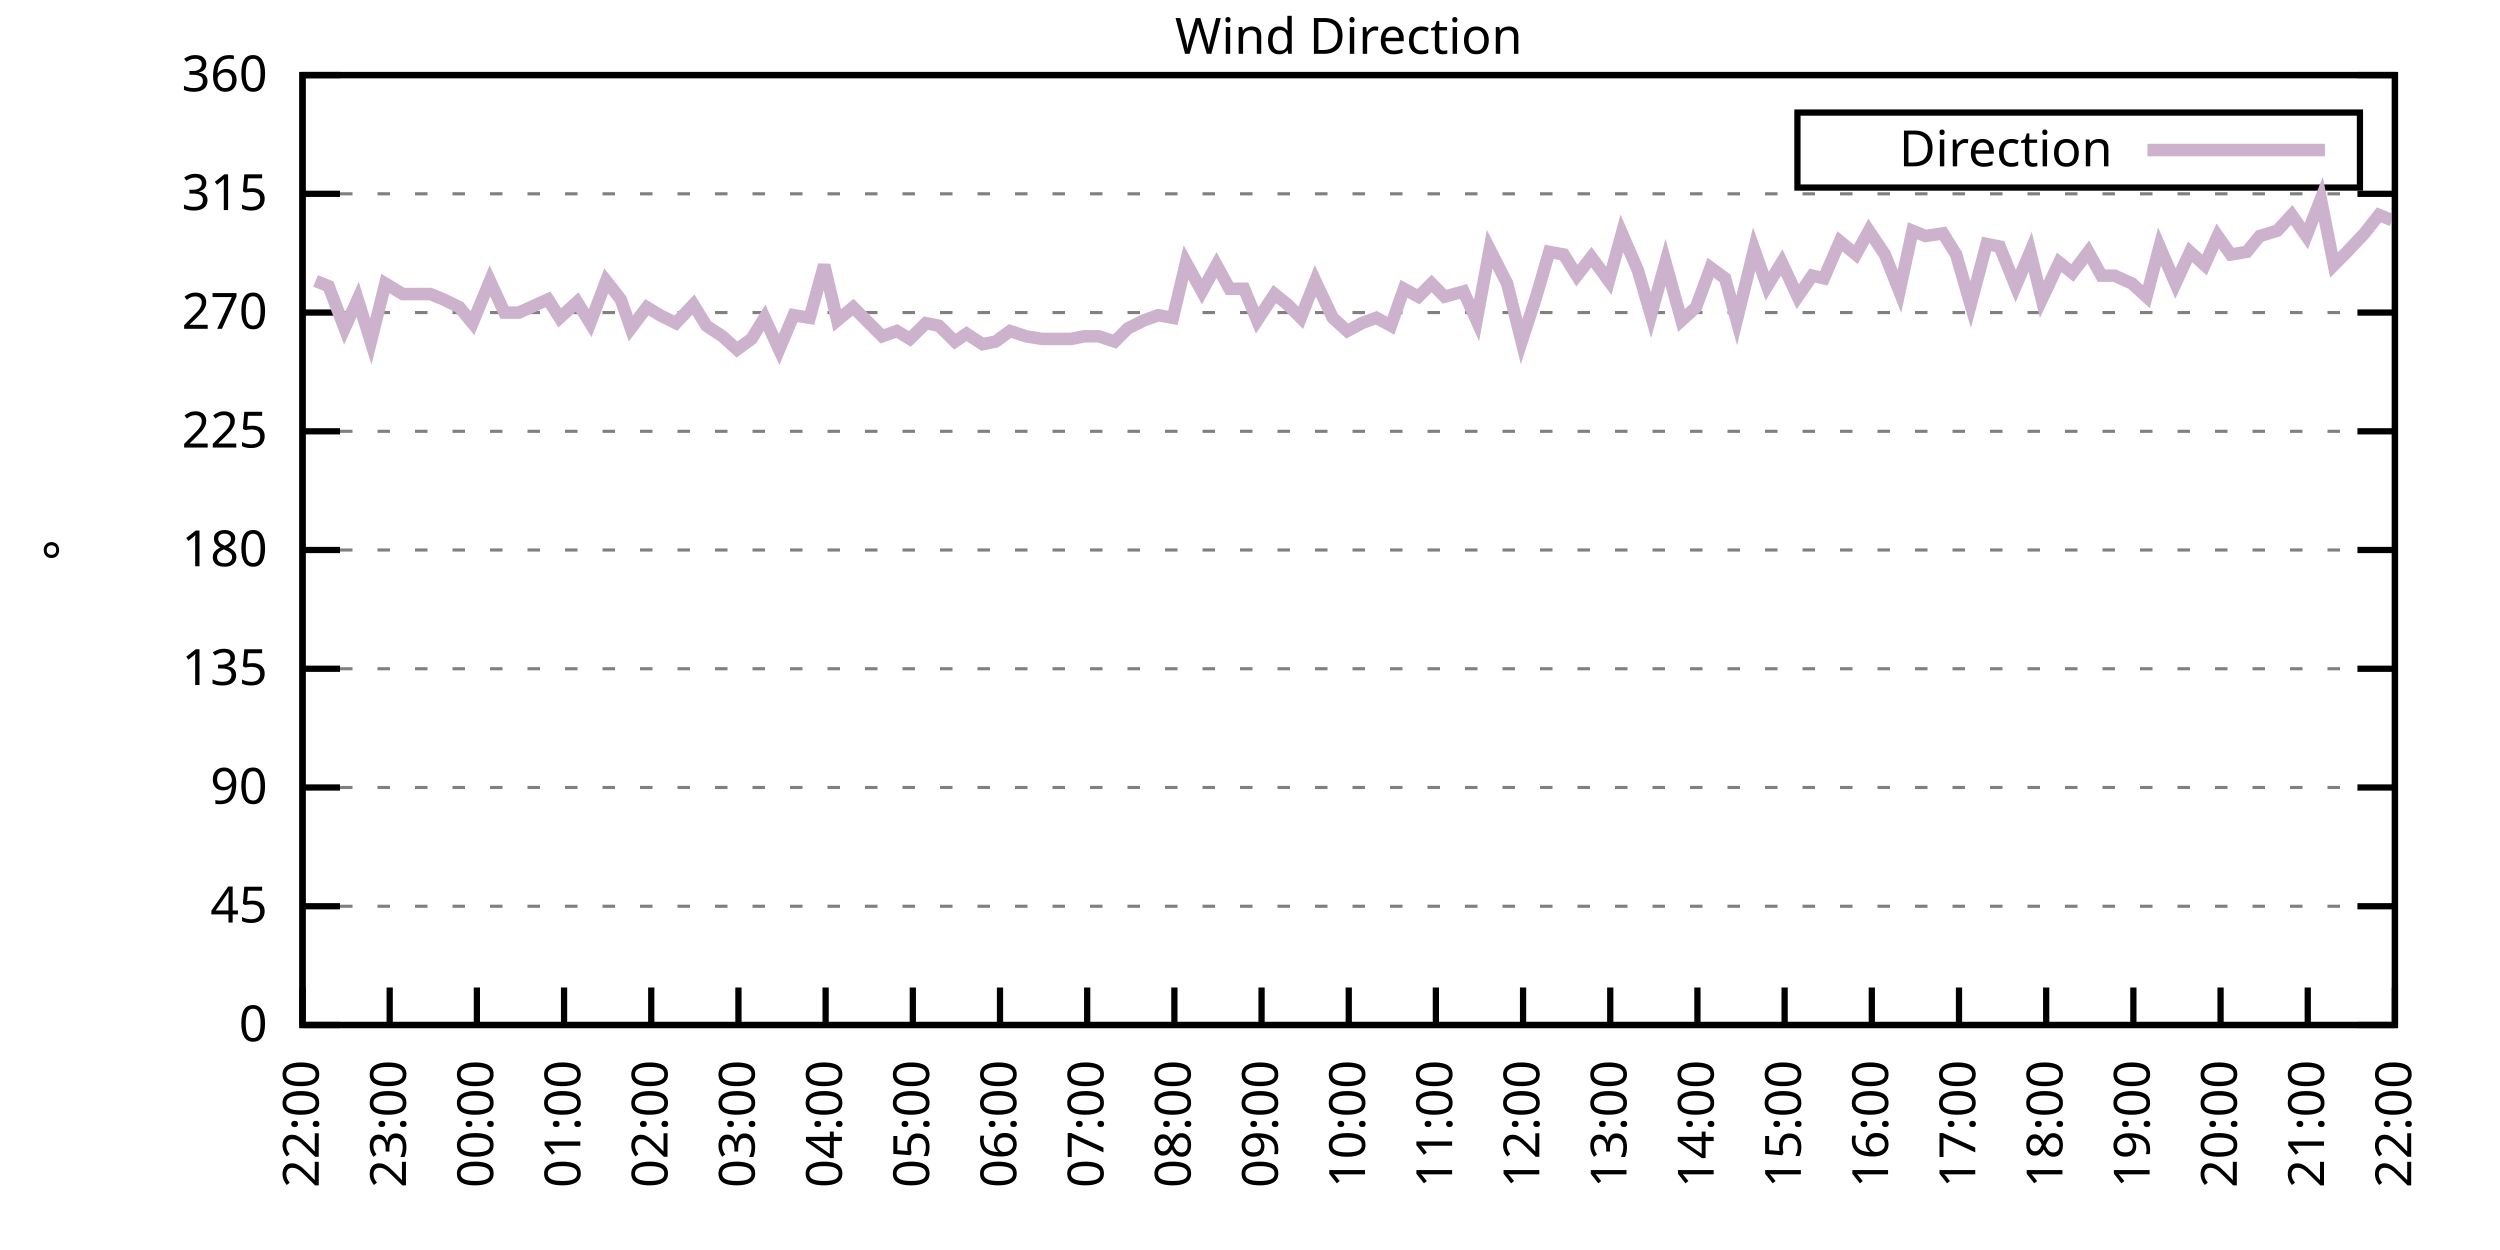
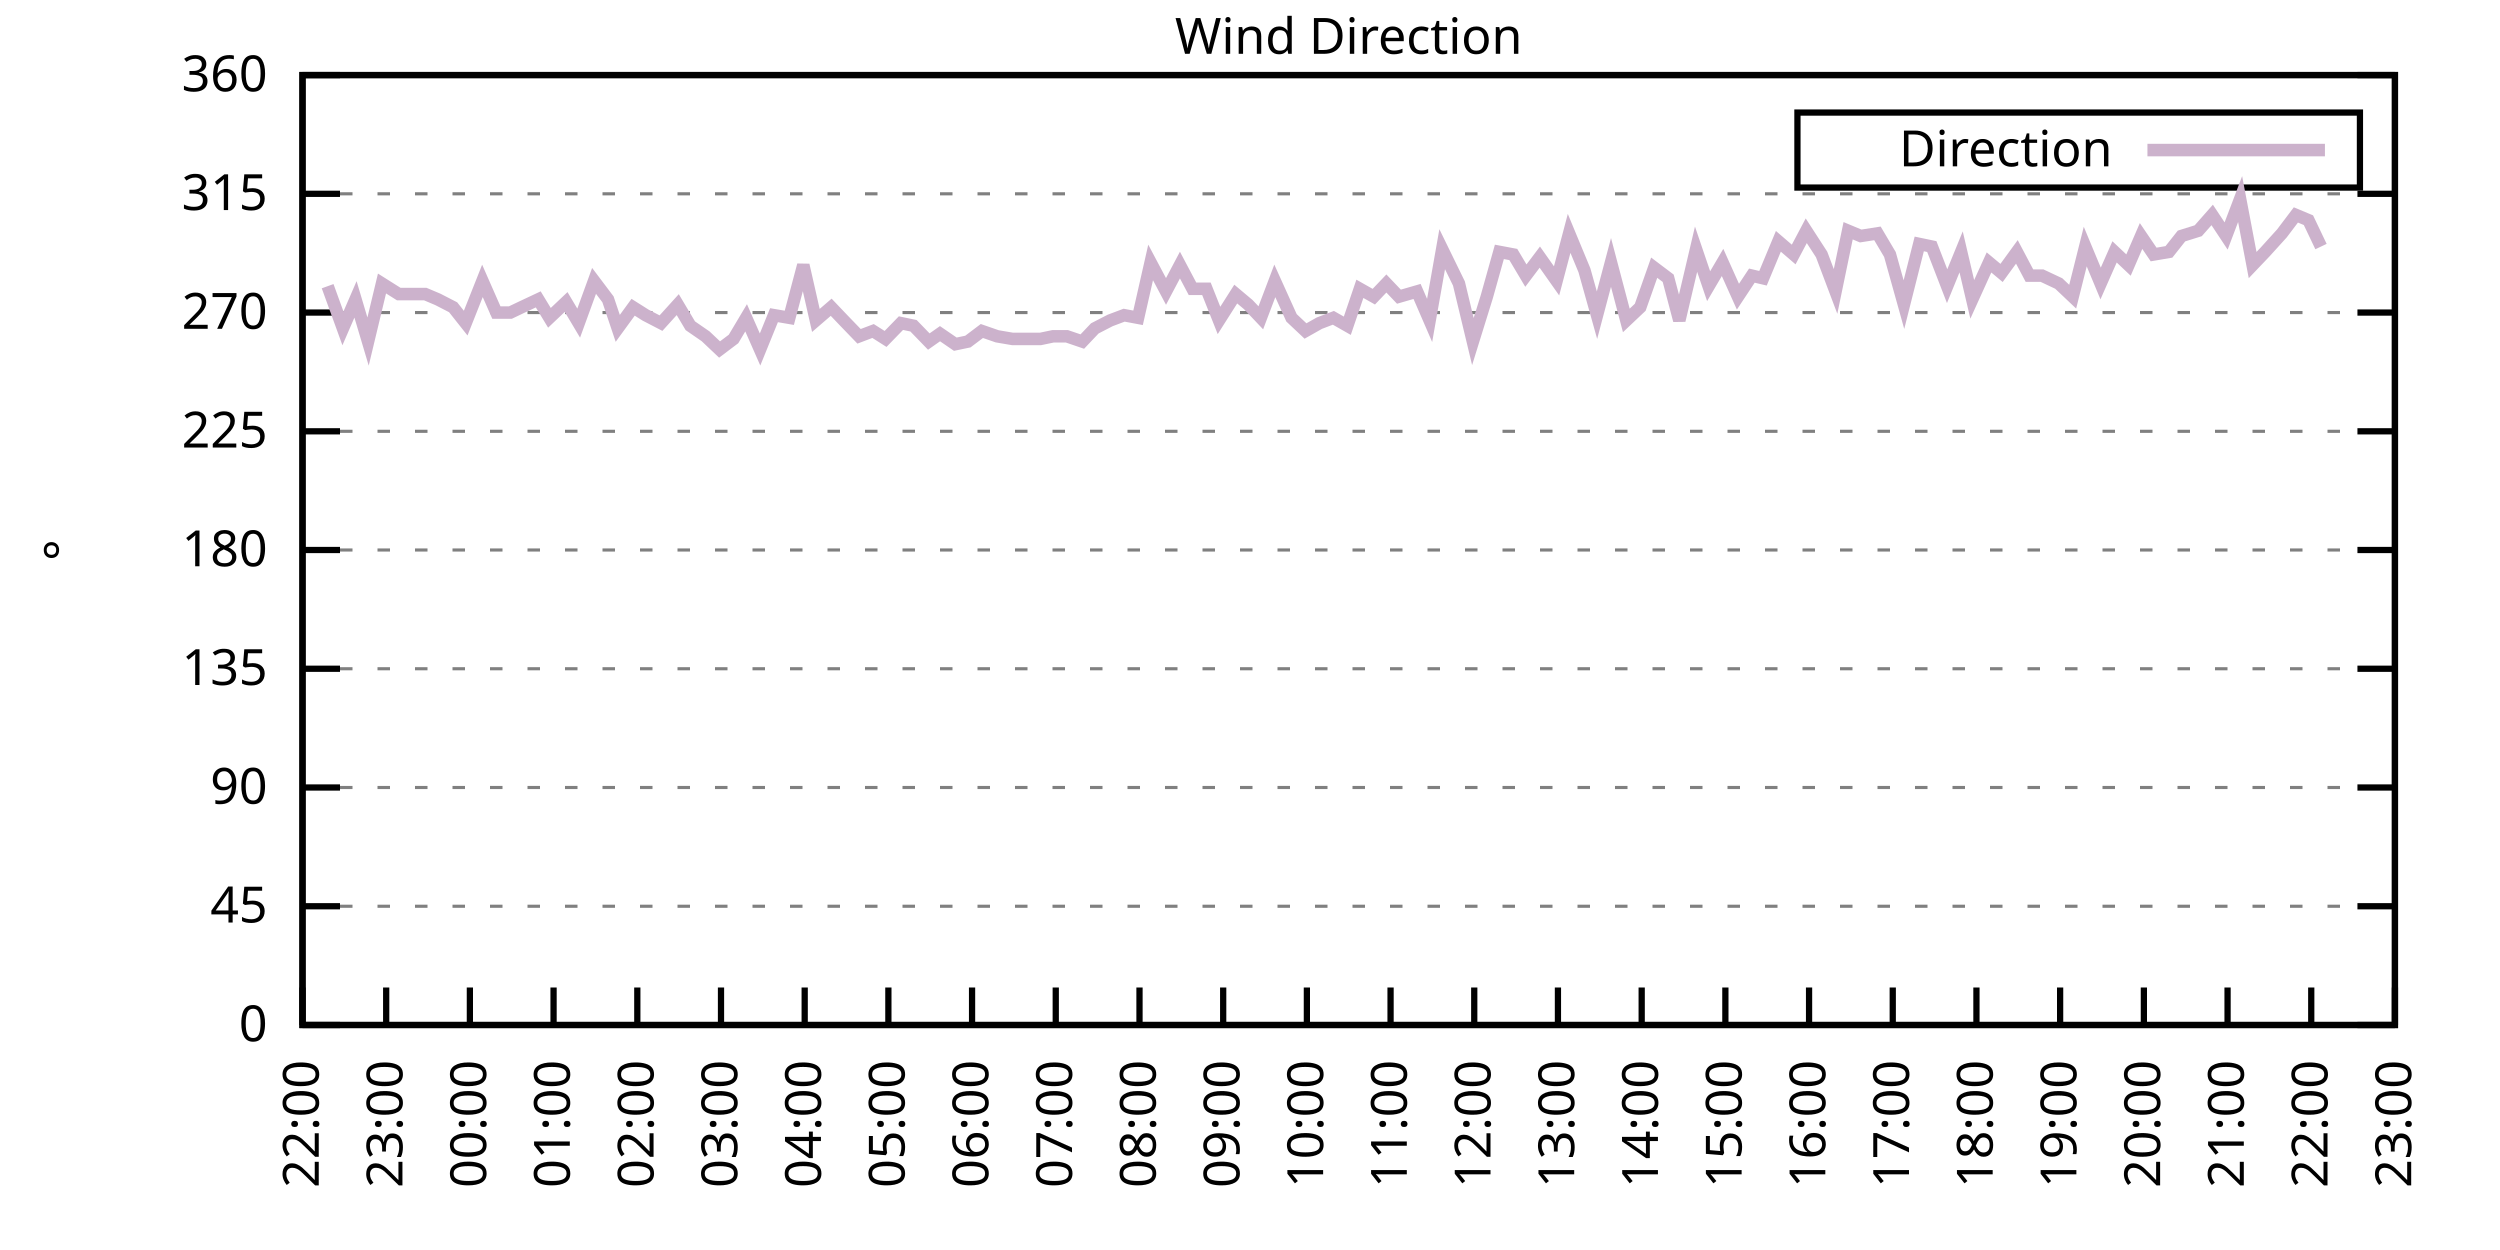
<svg xmlns="http://www.w3.org/2000/svg" xmlns:xlink="http://www.w3.org/1999/xlink" width="400" height="200" viewBox="0 0 400 200">
  <g id="gnuplot_canvas">
    <rect x="0" y="0" width="400" height="200" fill="none" />
    <defs>
      <circle id="gpDot" r="0.5" stroke-width="0.5" stroke="currentColor" />
      <path id="gpPt0" stroke-width="0.333" stroke="currentColor" d="M-1,0 h2 M0,-1 v2" />
      <path id="gpPt1" stroke-width="0.333" stroke="currentColor" d="M-1,-1 L1,1 M1,-1 L-1,1" />
      <path id="gpPt2" stroke-width="0.333" stroke="currentColor" d="M-1,0 L1,0 M0,-1 L0,1 M-1,-1 L1,1 M-1,1 L1,-1" />
      <rect id="gpPt3" stroke-width="0.333" stroke="currentColor" x="-1" y="-1" width="2" height="2" />
      <rect id="gpPt4" stroke-width="0.333" stroke="currentColor" fill="currentColor" x="-1" y="-1" width="2" height="2" />
      <circle id="gpPt5" stroke-width="0.333" stroke="currentColor" cx="0" cy="0" r="1" />
      <use xlink:href="#gpPt5" id="gpPt6" fill="currentColor" stroke="none" />
      <path id="gpPt7" stroke-width="0.333" stroke="currentColor" d="M0,-1.33 L-1.33,0.67 L1.33,0.67 z" />
      <use xlink:href="#gpPt7" id="gpPt8" fill="currentColor" stroke="none" />
      <use xlink:href="#gpPt7" id="gpPt9" stroke="currentColor" transform="rotate(180)" />
      <use xlink:href="#gpPt9" id="gpPt10" fill="currentColor" stroke="none" />
      <use xlink:href="#gpPt3" id="gpPt11" stroke="currentColor" transform="rotate(45)" />
      <use xlink:href="#gpPt11" id="gpPt12" fill="currentColor" stroke="none" />
      <path id="gpPt13" stroke-width="0.333" stroke="currentColor" d="M0,1.330 L1.265,0.411 L0.782,-1.067 L-0.782,-1.076 L-1.265,0.411 z" />
      <use xlink:href="#gpPt13" id="gpPt14" fill="currentColor" stroke="none" />
      <filter id="textbox" filterUnits="objectBoundingBox" x="0" y="0" height="1" width="1">
        <feFlood flood-color="white" flood-opacity="1" result="bgnd" />
        <feComposite in="SourceGraphic" in2="bgnd" operator="atop" />
      </filter>
      <filter id="greybox" filterUnits="objectBoundingBox" x="0" y="0" height="1" width="1">
        <feFlood flood-color="lightgrey" flood-opacity="1" result="grey" />
        <feComposite in="SourceGraphic" in2="grey" operator="atop" />
      </filter>
    </defs>
    <g fill="none" color="white" stroke="currentColor" stroke-width="1.00" stroke-linecap="butt" stroke-linejoin="miter">
</g>
    <g fill="none" color="black" stroke="currentColor" stroke-width="1.00" stroke-linecap="butt" stroke-linejoin="miter">
      <g stroke="none" shape-rendering="crispEdges">
        <polygon fill="rgb(255, 255, 255)" points="48.40,164.00 383.18,164.00 383.18,12.02 48.40,12.02 " />
      </g>
    </g>
    <g fill="none" color="black" stroke="currentColor" stroke-width="1.00" stroke-linecap="butt" stroke-linejoin="miter">
</g>
    <g fill="none" color="black" stroke="black" stroke-width="0.50" stroke-linecap="butt" stroke-linejoin="miter">
</g>
    <g fill="none" color="gray" stroke="currentColor" stroke-width="0.50" stroke-linecap="butt" stroke-linejoin="miter">
      <path stroke="gray" stroke-dasharray="2,4" class="gridline" d="M48.40,164.00 L383.19,164.00  " />
    </g>
    <g fill="none" color="gray" stroke="gray" stroke-width="1.00" stroke-linecap="butt" stroke-linejoin="miter">
</g>
    <g fill="none" color="black" stroke="currentColor" stroke-width="1.00" stroke-linecap="butt" stroke-linejoin="miter">
      <path stroke="black" d="M48.40,164.00 L54.40,164.00 M383.19,164.00 L377.19,164.00  " />
      <g transform="translate(42.80,166.60)" stroke="none" fill="black" font-family="Sans" font-size="8.00" text-anchor="end">
        <text>
          <tspan font-family="Sans"> 0</tspan>
        </text>
      </g>
    </g>
    <g fill="none" color="black" stroke="currentColor" stroke-width="1.00" stroke-linecap="butt" stroke-linejoin="miter">
</g>
    <g fill="none" color="black" stroke="black" stroke-width="0.50" stroke-linecap="butt" stroke-linejoin="miter">
</g>
    <g fill="none" color="gray" stroke="currentColor" stroke-width="0.50" stroke-linecap="butt" stroke-linejoin="miter">
      <path stroke="gray" stroke-dasharray="2,4" class="gridline" d="M48.40,145.00 L383.19,145.00  " />
    </g>
    <g fill="none" color="gray" stroke="gray" stroke-width="1.00" stroke-linecap="butt" stroke-linejoin="miter">
</g>
    <g fill="none" color="black" stroke="currentColor" stroke-width="1.00" stroke-linecap="butt" stroke-linejoin="miter">
      <path stroke="black" d="M48.40,145.00 L54.40,145.00 M383.19,145.00 L377.19,145.00  " />
      <g transform="translate(42.80,147.60)" stroke="none" fill="black" font-family="Sans" font-size="8.00" text-anchor="end">
        <text>
          <tspan font-family="Sans"> 45</tspan>
        </text>
      </g>
    </g>
    <g fill="none" color="black" stroke="currentColor" stroke-width="1.00" stroke-linecap="butt" stroke-linejoin="miter">
</g>
    <g fill="none" color="black" stroke="black" stroke-width="0.50" stroke-linecap="butt" stroke-linejoin="miter">
</g>
    <g fill="none" color="gray" stroke="currentColor" stroke-width="0.50" stroke-linecap="butt" stroke-linejoin="miter">
      <path stroke="gray" stroke-dasharray="2,4" class="gridline" d="M48.40,126.00 L383.19,126.00  " />
    </g>
    <g fill="none" color="gray" stroke="gray" stroke-width="1.00" stroke-linecap="butt" stroke-linejoin="miter">
</g>
    <g fill="none" color="black" stroke="currentColor" stroke-width="1.00" stroke-linecap="butt" stroke-linejoin="miter">
      <path stroke="black" d="M48.40,126.00 L54.40,126.00 M383.19,126.00 L377.19,126.00  " />
      <g transform="translate(42.80,128.60)" stroke="none" fill="black" font-family="Sans" font-size="8.00" text-anchor="end">
        <text>
          <tspan font-family="Sans"> 90</tspan>
        </text>
      </g>
    </g>
    <g fill="none" color="black" stroke="currentColor" stroke-width="1.00" stroke-linecap="butt" stroke-linejoin="miter">
</g>
    <g fill="none" color="black" stroke="black" stroke-width="0.50" stroke-linecap="butt" stroke-linejoin="miter">
</g>
    <g fill="none" color="gray" stroke="currentColor" stroke-width="0.50" stroke-linecap="butt" stroke-linejoin="miter">
      <path stroke="gray" stroke-dasharray="2,4" class="gridline" d="M48.40,107.00 L383.19,107.00  " />
    </g>
    <g fill="none" color="gray" stroke="gray" stroke-width="1.00" stroke-linecap="butt" stroke-linejoin="miter">
</g>
    <g fill="none" color="black" stroke="currentColor" stroke-width="1.00" stroke-linecap="butt" stroke-linejoin="miter">
      <path stroke="black" d="M48.40,107.00 L54.40,107.00 M383.19,107.00 L377.19,107.00  " />
      <g transform="translate(42.80,109.60)" stroke="none" fill="black" font-family="Sans" font-size="8.00" text-anchor="end">
        <text>
          <tspan font-family="Sans"> 135</tspan>
        </text>
      </g>
    </g>
    <g fill="none" color="black" stroke="currentColor" stroke-width="1.00" stroke-linecap="butt" stroke-linejoin="miter">
</g>
    <g fill="none" color="black" stroke="black" stroke-width="0.50" stroke-linecap="butt" stroke-linejoin="miter">
</g>
    <g fill="none" color="gray" stroke="currentColor" stroke-width="0.50" stroke-linecap="butt" stroke-linejoin="miter">
      <path stroke="gray" stroke-dasharray="2,4" class="gridline" d="M48.40,88.00 L383.19,88.00  " />
    </g>
    <g fill="none" color="gray" stroke="gray" stroke-width="1.00" stroke-linecap="butt" stroke-linejoin="miter">
</g>
    <g fill="none" color="black" stroke="currentColor" stroke-width="1.00" stroke-linecap="butt" stroke-linejoin="miter">
      <path stroke="black" d="M48.40,88.00 L54.40,88.00 M383.19,88.00 L377.19,88.00  " />
      <g transform="translate(42.80,90.60)" stroke="none" fill="black" font-family="Sans" font-size="8.00" text-anchor="end">
        <text>
          <tspan font-family="Sans"> 180</tspan>
        </text>
      </g>
    </g>
    <g fill="none" color="black" stroke="currentColor" stroke-width="1.00" stroke-linecap="butt" stroke-linejoin="miter">
</g>
    <g fill="none" color="black" stroke="black" stroke-width="0.50" stroke-linecap="butt" stroke-linejoin="miter">
</g>
    <g fill="none" color="gray" stroke="currentColor" stroke-width="0.50" stroke-linecap="butt" stroke-linejoin="miter">
      <path stroke="gray" stroke-dasharray="2,4" class="gridline" d="M48.40,69.01 L383.19,69.01  " />
    </g>
    <g fill="none" color="gray" stroke="gray" stroke-width="1.00" stroke-linecap="butt" stroke-linejoin="miter">
</g>
    <g fill="none" color="black" stroke="currentColor" stroke-width="1.00" stroke-linecap="butt" stroke-linejoin="miter">
      <path stroke="black" d="M48.40,69.01 L54.40,69.01 M383.19,69.01 L377.19,69.01  " />
      <g transform="translate(42.80,71.61)" stroke="none" fill="black" font-family="Sans" font-size="8.00" text-anchor="end">
        <text>
          <tspan font-family="Sans"> 225</tspan>
        </text>
      </g>
    </g>
    <g fill="none" color="black" stroke="currentColor" stroke-width="1.00" stroke-linecap="butt" stroke-linejoin="miter">
</g>
    <g fill="none" color="black" stroke="black" stroke-width="0.50" stroke-linecap="butt" stroke-linejoin="miter">
</g>
    <g fill="none" color="gray" stroke="currentColor" stroke-width="0.50" stroke-linecap="butt" stroke-linejoin="miter">
      <path stroke="gray" stroke-dasharray="2,4" class="gridline" d="M48.40,50.01 L383.19,50.01  " />
    </g>
    <g fill="none" color="gray" stroke="gray" stroke-width="1.00" stroke-linecap="butt" stroke-linejoin="miter">
</g>
    <g fill="none" color="black" stroke="currentColor" stroke-width="1.00" stroke-linecap="butt" stroke-linejoin="miter">
      <path stroke="black" d="M48.40,50.01 L54.40,50.01 M383.19,50.01 L377.19,50.01  " />
      <g transform="translate(42.80,52.61)" stroke="none" fill="black" font-family="Sans" font-size="8.00" text-anchor="end">
        <text>
          <tspan font-family="Sans"> 270</tspan>
        </text>
      </g>
    </g>
    <g fill="none" color="black" stroke="currentColor" stroke-width="1.00" stroke-linecap="butt" stroke-linejoin="miter">
</g>
    <g fill="none" color="black" stroke="black" stroke-width="0.50" stroke-linecap="butt" stroke-linejoin="miter">
</g>
    <g fill="none" color="gray" stroke="currentColor" stroke-width="0.50" stroke-linecap="butt" stroke-linejoin="miter">
      <path stroke="gray" stroke-dasharray="2,4" class="gridline" d="M48.40,31.01 L383.19,31.01  " />
    </g>
    <g fill="none" color="gray" stroke="gray" stroke-width="1.00" stroke-linecap="butt" stroke-linejoin="miter">
</g>
    <g fill="none" color="black" stroke="currentColor" stroke-width="1.00" stroke-linecap="butt" stroke-linejoin="miter">
      <path stroke="black" d="M48.40,31.01 L54.40,31.01 M383.19,31.01 L377.19,31.01  " />
      <g transform="translate(42.80,33.61)" stroke="none" fill="black" font-family="Sans" font-size="8.00" text-anchor="end">
        <text>
          <tspan font-family="Sans"> 315</tspan>
        </text>
      </g>
    </g>
    <g fill="none" color="black" stroke="currentColor" stroke-width="1.00" stroke-linecap="butt" stroke-linejoin="miter">
</g>
    <g fill="none" color="black" stroke="black" stroke-width="0.50" stroke-linecap="butt" stroke-linejoin="miter">
</g>
    <g fill="none" color="gray" stroke="currentColor" stroke-width="0.50" stroke-linecap="butt" stroke-linejoin="miter">
      <path stroke="gray" stroke-dasharray="2,4" class="gridline" d="M48.40,12.01 L383.19,12.01  " />
    </g>
    <g fill="none" color="gray" stroke="gray" stroke-width="1.00" stroke-linecap="butt" stroke-linejoin="miter">
</g>
    <g fill="none" color="black" stroke="currentColor" stroke-width="1.00" stroke-linecap="butt" stroke-linejoin="miter">
      <path stroke="black" d="M48.40,12.01 L54.40,12.01 M383.19,12.01 L377.19,12.01  " />
      <g transform="translate(42.80,14.61)" stroke="none" fill="black" font-family="Sans" font-size="8.00" text-anchor="end">
        <text>
          <tspan font-family="Sans"> 360</tspan>
        </text>
      </g>
    </g>
    <g fill="none" color="black" stroke="currentColor" stroke-width="1.00" stroke-linecap="butt" stroke-linejoin="miter">
      <path stroke="black" d="M48.40,164.00 L48.40,158.00  " />
      <g transform="translate(51.00,169.60) rotate(270.00)" stroke="none" fill="black" font-family="Sans" font-size="8.00" text-anchor="end">
        <text>
          <tspan font-family="Sans">22:00</tspan>
        </text>
      </g>
    </g>
    <g fill="none" color="black" stroke="currentColor" stroke-width="1.00" stroke-linecap="butt" stroke-linejoin="miter">
-       <path stroke="black" d="M62.35,164.00 L62.35,158.00  " />
-       <g transform="translate(64.95,169.60) rotate(270.00)" stroke="none" fill="black" font-family="Sans" font-size="8.00" text-anchor="end">
+       <path stroke="black" d="M61.79,164.00 L61.79,158.00  " />
+       <g transform="translate(64.39,169.60) rotate(270.00)" stroke="none" fill="black" font-family="Sans" font-size="8.00" text-anchor="end">
        <text>
          <tspan font-family="Sans">23:00</tspan>
        </text>
      </g>
    </g>
    <g fill="none" color="black" stroke="currentColor" stroke-width="1.00" stroke-linecap="butt" stroke-linejoin="miter">
-       <path stroke="black" d="M76.30,164.00 L76.30,158.00  " />
-       <g transform="translate(78.90,169.60) rotate(270.00)" stroke="none" fill="black" font-family="Sans" font-size="8.00" text-anchor="end">
+       <path stroke="black" d="M75.18,164.00 L75.18,158.00  " />
+       <g transform="translate(77.78,169.60) rotate(270.00)" stroke="none" fill="black" font-family="Sans" font-size="8.00" text-anchor="end">
        <text>
          <tspan font-family="Sans">00:00</tspan>
        </text>
      </g>
    </g>
    <g fill="none" color="black" stroke="currentColor" stroke-width="1.00" stroke-linecap="butt" stroke-linejoin="miter">
-       <path stroke="black" d="M90.25,164.00 L90.25,158.00  " />
-       <g transform="translate(92.85,169.60) rotate(270.00)" stroke="none" fill="black" font-family="Sans" font-size="8.00" text-anchor="end">
+       <path stroke="black" d="M88.57,164.00 L88.57,158.00  " />
+       <g transform="translate(91.17,169.60) rotate(270.00)" stroke="none" fill="black" font-family="Sans" font-size="8.00" text-anchor="end">
        <text>
          <tspan font-family="Sans">01:00</tspan>
        </text>
      </g>
    </g>
    <g fill="none" color="black" stroke="currentColor" stroke-width="1.00" stroke-linecap="butt" stroke-linejoin="miter">
-       <path stroke="black" d="M104.20,164.00 L104.20,158.00  " />
-       <g transform="translate(106.80,169.60) rotate(270.00)" stroke="none" fill="black" font-family="Sans" font-size="8.00" text-anchor="end">
+       <path stroke="black" d="M101.97,164.00 L101.97,158.00  " />
+       <g transform="translate(104.57,169.60) rotate(270.00)" stroke="none" fill="black" font-family="Sans" font-size="8.00" text-anchor="end">
        <text>
          <tspan font-family="Sans">02:00</tspan>
        </text>
      </g>
    </g>
    <g fill="none" color="black" stroke="currentColor" stroke-width="1.00" stroke-linecap="butt" stroke-linejoin="miter">
-       <path stroke="black" d="M118.15,164.00 L118.15,158.00  " />
-       <g transform="translate(120.75,169.60) rotate(270.00)" stroke="none" fill="black" font-family="Sans" font-size="8.00" text-anchor="end">
+       <path stroke="black" d="M115.36,164.00 L115.36,158.00  " />
+       <g transform="translate(117.96,169.60) rotate(270.00)" stroke="none" fill="black" font-family="Sans" font-size="8.00" text-anchor="end">
        <text>
          <tspan font-family="Sans">03:00</tspan>
        </text>
      </g>
    </g>
    <g fill="none" color="black" stroke="currentColor" stroke-width="1.00" stroke-linecap="butt" stroke-linejoin="miter">
-       <path stroke="black" d="M132.10,164.00 L132.10,158.00  " />
-       <g transform="translate(134.70,169.60) rotate(270.00)" stroke="none" fill="black" font-family="Sans" font-size="8.00" text-anchor="end">
+       <path stroke="black" d="M128.75,164.00 L128.75,158.00  " />
+       <g transform="translate(131.35,169.60) rotate(270.00)" stroke="none" fill="black" font-family="Sans" font-size="8.00" text-anchor="end">
        <text>
          <tspan font-family="Sans">04:00</tspan>
        </text>
      </g>
    </g>
    <g fill="none" color="black" stroke="currentColor" stroke-width="1.00" stroke-linecap="butt" stroke-linejoin="miter">
-       <path stroke="black" d="M146.05,164.00 L146.05,158.00  " />
-       <g transform="translate(148.65,169.60) rotate(270.00)" stroke="none" fill="black" font-family="Sans" font-size="8.00" text-anchor="end">
+       <path stroke="black" d="M142.14,164.00 L142.14,158.00  " />
+       <g transform="translate(144.74,169.60) rotate(270.00)" stroke="none" fill="black" font-family="Sans" font-size="8.00" text-anchor="end">
        <text>
          <tspan font-family="Sans">05:00</tspan>
        </text>
      </g>
    </g>
    <g fill="none" color="black" stroke="currentColor" stroke-width="1.00" stroke-linecap="butt" stroke-linejoin="miter">
-       <path stroke="black" d="M160.00,164.00 L160.00,158.00  " />
-       <g transform="translate(162.60,169.60) rotate(270.00)" stroke="none" fill="black" font-family="Sans" font-size="8.00" text-anchor="end">
+       <path stroke="black" d="M155.53,164.00 L155.53,158.00  " />
+       <g transform="translate(158.13,169.60) rotate(270.00)" stroke="none" fill="black" font-family="Sans" font-size="8.00" text-anchor="end">
        <text>
          <tspan font-family="Sans">06:00</tspan>
        </text>
      </g>
    </g>
    <g fill="none" color="black" stroke="currentColor" stroke-width="1.00" stroke-linecap="butt" stroke-linejoin="miter">
-       <path stroke="black" d="M173.95,164.00 L173.95,158.00  " />
-       <g transform="translate(176.55,169.60) rotate(270.00)" stroke="none" fill="black" font-family="Sans" font-size="8.00" text-anchor="end">
+       <path stroke="black" d="M168.92,164.00 L168.92,158.00  " />
+       <g transform="translate(171.52,169.60) rotate(270.00)" stroke="none" fill="black" font-family="Sans" font-size="8.00" text-anchor="end">
        <text>
          <tspan font-family="Sans">07:00</tspan>
        </text>
      </g>
    </g>
    <g fill="none" color="black" stroke="currentColor" stroke-width="1.00" stroke-linecap="butt" stroke-linejoin="miter">
-       <path stroke="black" d="M187.90,164.00 L187.90,158.00  " />
-       <g transform="translate(190.50,169.60) rotate(270.00)" stroke="none" fill="black" font-family="Sans" font-size="8.00" text-anchor="end">
+       <path stroke="black" d="M182.32,164.00 L182.32,158.00  " />
+       <g transform="translate(184.92,169.60) rotate(270.00)" stroke="none" fill="black" font-family="Sans" font-size="8.00" text-anchor="end">
        <text>
          <tspan font-family="Sans">08:00</tspan>
        </text>
      </g>
    </g>
    <g fill="none" color="black" stroke="currentColor" stroke-width="1.00" stroke-linecap="butt" stroke-linejoin="miter">
-       <path stroke="black" d="M201.85,164.00 L201.85,158.00  " />
-       <g transform="translate(204.45,169.60) rotate(270.00)" stroke="none" fill="black" font-family="Sans" font-size="8.00" text-anchor="end">
+       <path stroke="black" d="M195.71,164.00 L195.71,158.00  " />
+       <g transform="translate(198.31,169.60) rotate(270.00)" stroke="none" fill="black" font-family="Sans" font-size="8.00" text-anchor="end">
        <text>
          <tspan font-family="Sans">09:00</tspan>
        </text>
      </g>
    </g>
    <g fill="none" color="black" stroke="currentColor" stroke-width="1.00" stroke-linecap="butt" stroke-linejoin="miter">
-       <path stroke="black" d="M215.80,164.00 L215.80,158.00  " />
-       <g transform="translate(218.40,169.60) rotate(270.00)" stroke="none" fill="black" font-family="Sans" font-size="8.00" text-anchor="end">
+       <path stroke="black" d="M209.10,164.00 L209.10,158.00  " />
+       <g transform="translate(211.70,169.60) rotate(270.00)" stroke="none" fill="black" font-family="Sans" font-size="8.00" text-anchor="end">
        <text>
          <tspan font-family="Sans">10:00</tspan>
        </text>
      </g>
    </g>
    <g fill="none" color="black" stroke="currentColor" stroke-width="1.00" stroke-linecap="butt" stroke-linejoin="miter">
-       <path stroke="black" d="M229.74,164.00 L229.74,158.00  " />
-       <g transform="translate(232.34,169.60) rotate(270.00)" stroke="none" fill="black" font-family="Sans" font-size="8.00" text-anchor="end">
+       <path stroke="black" d="M222.49,164.00 L222.49,158.00  " />
+       <g transform="translate(225.09,169.60) rotate(270.00)" stroke="none" fill="black" font-family="Sans" font-size="8.00" text-anchor="end">
        <text>
          <tspan font-family="Sans">11:00</tspan>
        </text>
      </g>
    </g>
    <g fill="none" color="black" stroke="currentColor" stroke-width="1.00" stroke-linecap="butt" stroke-linejoin="miter">
-       <path stroke="black" d="M243.69,164.00 L243.69,158.00  " />
-       <g transform="translate(246.29,169.60) rotate(270.00)" stroke="none" fill="black" font-family="Sans" font-size="8.00" text-anchor="end">
+       <path stroke="black" d="M235.88,164.00 L235.88,158.00  " />
+       <g transform="translate(238.48,169.60) rotate(270.00)" stroke="none" fill="black" font-family="Sans" font-size="8.00" text-anchor="end">
        <text>
          <tspan font-family="Sans">12:00</tspan>
        </text>
      </g>
    </g>
    <g fill="none" color="black" stroke="currentColor" stroke-width="1.00" stroke-linecap="butt" stroke-linejoin="miter">
-       <path stroke="black" d="M257.64,164.00 L257.64,158.00  " />
-       <g transform="translate(260.24,169.60) rotate(270.00)" stroke="none" fill="black" font-family="Sans" font-size="8.00" text-anchor="end">
+       <path stroke="black" d="M249.27,164.00 L249.27,158.00  " />
+       <g transform="translate(251.87,169.60) rotate(270.00)" stroke="none" fill="black" font-family="Sans" font-size="8.00" text-anchor="end">
        <text>
          <tspan font-family="Sans">13:00</tspan>
        </text>
      </g>
    </g>
    <g fill="none" color="black" stroke="currentColor" stroke-width="1.00" stroke-linecap="butt" stroke-linejoin="miter">
-       <path stroke="black" d="M271.59,164.00 L271.59,158.00  " />
-       <g transform="translate(274.19,169.60) rotate(270.00)" stroke="none" fill="black" font-family="Sans" font-size="8.00" text-anchor="end">
+       <path stroke="black" d="M262.67,164.00 L262.67,158.00  " />
+       <g transform="translate(265.27,169.60) rotate(270.00)" stroke="none" fill="black" font-family="Sans" font-size="8.00" text-anchor="end">
        <text>
          <tspan font-family="Sans">14:00</tspan>
        </text>
      </g>
    </g>
    <g fill="none" color="black" stroke="currentColor" stroke-width="1.00" stroke-linecap="butt" stroke-linejoin="miter">
-       <path stroke="black" d="M285.54,164.00 L285.54,158.00  " />
-       <g transform="translate(288.14,169.60) rotate(270.00)" stroke="none" fill="black" font-family="Sans" font-size="8.00" text-anchor="end">
+       <path stroke="black" d="M276.06,164.00 L276.06,158.00  " />
+       <g transform="translate(278.66,169.60) rotate(270.00)" stroke="none" fill="black" font-family="Sans" font-size="8.00" text-anchor="end">
        <text>
          <tspan font-family="Sans">15:00</tspan>
        </text>
      </g>
    </g>
    <g fill="none" color="black" stroke="currentColor" stroke-width="1.00" stroke-linecap="butt" stroke-linejoin="miter">
-       <path stroke="black" d="M299.49,164.00 L299.49,158.00  " />
-       <g transform="translate(302.09,169.60) rotate(270.00)" stroke="none" fill="black" font-family="Sans" font-size="8.00" text-anchor="end">
+       <path stroke="black" d="M289.45,164.00 L289.45,158.00  " />
+       <g transform="translate(292.05,169.60) rotate(270.00)" stroke="none" fill="black" font-family="Sans" font-size="8.00" text-anchor="end">
        <text>
          <tspan font-family="Sans">16:00</tspan>
        </text>
      </g>
    </g>
    <g fill="none" color="black" stroke="currentColor" stroke-width="1.00" stroke-linecap="butt" stroke-linejoin="miter">
-       <path stroke="black" d="M313.44,164.00 L313.44,158.00  " />
-       <g transform="translate(316.04,169.60) rotate(270.00)" stroke="none" fill="black" font-family="Sans" font-size="8.00" text-anchor="end">
+       <path stroke="black" d="M302.84,164.00 L302.84,158.00  " />
+       <g transform="translate(305.44,169.60) rotate(270.00)" stroke="none" fill="black" font-family="Sans" font-size="8.00" text-anchor="end">
        <text>
          <tspan font-family="Sans">17:00</tspan>
        </text>
      </g>
    </g>
    <g fill="none" color="black" stroke="currentColor" stroke-width="1.00" stroke-linecap="butt" stroke-linejoin="miter">
-       <path stroke="black" d="M327.39,164.00 L327.39,158.00  " />
-       <g transform="translate(329.99,169.60) rotate(270.00)" stroke="none" fill="black" font-family="Sans" font-size="8.00" text-anchor="end">
+       <path stroke="black" d="M316.23,164.00 L316.23,158.00  " />
+       <g transform="translate(318.83,169.60) rotate(270.00)" stroke="none" fill="black" font-family="Sans" font-size="8.00" text-anchor="end">
        <text>
          <tspan font-family="Sans">18:00</tspan>
        </text>
      </g>
    </g>
    <g fill="none" color="black" stroke="currentColor" stroke-width="1.00" stroke-linecap="butt" stroke-linejoin="miter">
-       <path stroke="black" d="M341.34,164.00 L341.34,158.00  " />
-       <g transform="translate(343.94,169.60) rotate(270.00)" stroke="none" fill="black" font-family="Sans" font-size="8.00" text-anchor="end">
+       <path stroke="black" d="M329.62,164.00 L329.62,158.00  " />
+       <g transform="translate(332.22,169.60) rotate(270.00)" stroke="none" fill="black" font-family="Sans" font-size="8.00" text-anchor="end">
        <text>
          <tspan font-family="Sans">19:00</tspan>
        </text>
      </g>
    </g>
    <g fill="none" color="black" stroke="currentColor" stroke-width="1.00" stroke-linecap="butt" stroke-linejoin="miter">
-       <path stroke="black" d="M355.29,164.00 L355.29,158.00  " />
-       <g transform="translate(357.89,169.60) rotate(270.00)" stroke="none" fill="black" font-family="Sans" font-size="8.00" text-anchor="end">
+       <path stroke="black" d="M343.02,164.00 L343.02,158.00  " />
+       <g transform="translate(345.62,169.60) rotate(270.00)" stroke="none" fill="black" font-family="Sans" font-size="8.00" text-anchor="end">
        <text>
          <tspan font-family="Sans">20:00</tspan>
        </text>
      </g>
    </g>
    <g fill="none" color="black" stroke="currentColor" stroke-width="1.00" stroke-linecap="butt" stroke-linejoin="miter">
-       <path stroke="black" d="M369.24,164.00 L369.24,158.00  " />
-       <g transform="translate(371.84,169.60) rotate(270.00)" stroke="none" fill="black" font-family="Sans" font-size="8.00" text-anchor="end">
+       <path stroke="black" d="M356.41,164.00 L356.41,158.00  " />
+       <g transform="translate(359.01,169.60) rotate(270.00)" stroke="none" fill="black" font-family="Sans" font-size="8.00" text-anchor="end">
        <text>
          <tspan font-family="Sans">21:00</tspan>
+         </text>
+       </g>
+     </g>
+     <g fill="none" color="black" stroke="currentColor" stroke-width="1.00" stroke-linecap="butt" stroke-linejoin="miter">
+       <path stroke="black" d="M369.80,164.00 L369.80,158.00  " />
+       <g transform="translate(372.40,169.60) rotate(270.00)" stroke="none" fill="black" font-family="Sans" font-size="8.00" text-anchor="end">
+         <text>
+           <tspan font-family="Sans">22:00</tspan>
        </text>
      </g>
    </g>
    <g fill="none" color="black" stroke="currentColor" stroke-width="1.00" stroke-linecap="butt" stroke-linejoin="miter">
      <path stroke="black" d="M383.19,164.00 L383.19,158.00  " />
      <g transform="translate(385.79,169.60) rotate(270.00)" stroke="none" fill="black" font-family="Sans" font-size="8.00" text-anchor="end">
        <text>
-           <tspan font-family="Sans">22:00</tspan>
+           <tspan font-family="Sans">23:00</tspan>
        </text>
      </g>
    </g>
    <g fill="none" color="black" stroke="currentColor" stroke-width="1.00" stroke-linecap="butt" stroke-linejoin="miter">
</g>
    <g fill="none" color="black" stroke="currentColor" stroke-width="1.00" stroke-linecap="butt" stroke-linejoin="miter">
      <path stroke="black" d="M48.40,12.01 L48.40,164.00 L383.19,164.00 L383.19,12.01 L48.40,12.01 Z  " />
    </g>
    <g fill="none" color="black" stroke="currentColor" stroke-width="1.00" stroke-linecap="butt" stroke-linejoin="miter">
</g>
    <g fill="none" color="black" stroke="currentColor" stroke-width="1.00" stroke-linecap="butt" stroke-linejoin="miter">
      <path stroke="black" d="M287.59,30.01 L287.59,18.01 L377.59,18.01 L377.59,30.01 L287.59,30.01 Z  " />
    </g>
    <g id="Wind_direction_plot_1">
      <g fill="none" color="white" stroke="black" stroke-width="2.00" stroke-linecap="butt" stroke-linejoin="miter">
</g>
      <g fill="none" color="black" stroke="currentColor" stroke-width="2.00" stroke-linecap="butt" stroke-linejoin="miter">
        <g transform="translate(337.99,26.61)" stroke="none" fill="black" font-family="Sans" font-size="8.00" text-anchor="end">
          <text>
            <tspan font-family="Sans">Direction</tspan>
          </text>
        </g>
      </g>
      <g fill="none" color="black" stroke="currentColor" stroke-width="2.00" stroke-linecap="butt" stroke-linejoin="miter">
-         <path stroke="rgb(204, 178, 204)" d="M343.59,24.01 L371.99,24.01 M50.49,44.94 L52.58,45.79 L55.14,52.54 L57.23,47.90 L59.33,54.65 L61.65,45.36   L64.44,47.05 L66.77,47.05 L68.86,47.05 L70.95,47.90 L73.51,49.16 L75.60,51.70 L78.39,44.94 L80.72,50.01   L83.04,50.01 L84.90,49.16 L87.69,47.90 L89.55,50.85 L92.34,48.32 L94.43,51.70 L96.99,44.94 L99.32,47.90   L100.94,52.54 L103.50,49.16 L105.59,50.43 L108.15,51.70 L110.94,48.74 L113.03,52.12 L115.59,53.81 L117.92,55.92   L120.24,54.23 L122.33,50.85 L124.66,55.92 L126.98,50.43 L129.54,50.85 L131.87,42.41 L133.96,51.27 L136.51,49.16   L138.61,51.27 L141.16,53.81 L143.49,52.96 L145.58,54.23 L148.14,51.70 L150.23,52.12 L152.79,54.65 L154.65,53.39   L157.21,55.07 L159.30,54.65 L161.62,52.96 L164.18,53.81 L166.74,54.23 L169.06,54.23 L171.39,54.23 L173.48,53.81   L175.81,53.81 L178.36,54.65 L180.46,52.54 L183.01,51.27 L185.34,50.43 L187.66,50.85 L189.76,41.99 L192.31,46.63   L194.64,42.41 L196.73,46.21 L199.06,46.21 L201.15,51.27 L203.94,47.05 L206.03,48.74 L208.12,50.85 L210.45,44.94   L213.24,50.85 L215.56,52.96 L217.89,51.70 L220.21,50.85 L222.54,52.12 L224.63,46.21 L226.95,47.47 L229.05,45.36   L231.14,47.47 L234.16,46.63 L236.25,51.27 L238.35,39.87 L241.14,45.36 L243.46,54.65 L245.79,47.47 L247.88,40.30   L250.20,40.72 L252.30,44.10 L254.62,41.14 L257.41,44.94 L259.50,37.34 L262.06,43.25 L264.15,50.43 L266.48,41.99   L269.04,51.27 L271.36,49.16 L273.69,42.83 L276.01,44.52 L277.87,51.27 L280.66,39.87 L282.75,45.79 L285.08,41.99   L287.64,47.47 L289.96,44.10 L291.82,44.52 L294.38,38.61 L296.94,40.72 L299.03,36.92 L301.58,40.72 L303.91,46.63   L306.00,36.92 L308.09,37.76 L310.88,37.34 L312.98,40.72 L315.30,48.74 L317.86,39.03 L319.95,39.45 L322.51,45.79   L324.83,40.30 L326.69,47.90 L329.48,41.99 L331.58,43.67 L334.13,40.30 L336.23,44.10 L338.32,44.10 L341.11,45.36   L343.43,47.47 L345.53,39.45 L348.08,45.36 L350.41,40.30 L352.73,42.41 L354.83,37.76 L356.92,40.72 L359.48,40.30   L361.57,37.76 L364.36,36.92 L366.68,34.39 L369.01,37.76 L371.33,31.85 L373.43,42.41 L375.52,40.30 L378.31,37.34   L380.63,34.39 L382.73,35.23  " />
+         <path stroke="rgb(204, 178, 204)" d="M343.59,24.01 L371.99,24.01 M52.42,45.79 L54.87,52.54 L56.88,47.90 L58.89,54.65 L61.12,45.36 L63.80,47.05   L66.03,47.05 L68.04,47.05 L70.05,47.90 L72.50,49.16 L74.51,51.70 L77.19,44.94 L79.42,50.01 L81.66,50.01   L83.44,49.16 L86.12,47.90 L87.91,50.85 L90.58,48.32 L92.59,51.70 L95.05,44.94 L97.28,47.90 L98.84,52.54   L101.30,49.16 L103.31,50.43 L105.76,51.70 L108.44,48.74 L110.45,52.12 L112.90,53.81 L115.13,55.92 L117.37,54.23   L119.38,50.85 L121.61,55.92 L123.84,50.43 L126.29,50.85 L128.53,42.41 L130.54,51.27 L132.99,49.16 L135.00,51.27   L137.45,53.81 L139.69,52.96 L141.69,54.23 L144.15,51.70 L146.16,52.12 L148.61,54.65 L150.40,53.39 L152.85,55.07   L154.86,54.65 L157.10,52.96 L159.55,53.81 L162.01,54.23 L164.24,54.23 L166.47,54.23 L168.48,53.81 L170.71,53.81   L173.17,54.65 L175.17,52.54 L177.63,51.27 L179.86,50.43 L182.09,50.85 L184.10,41.99 L186.56,46.63 L188.79,42.41   L190.80,46.21 L193.03,46.21 L195.04,51.27 L197.72,47.05 L199.73,48.74 L201.73,50.85 L203.97,44.94 L206.64,50.85   L208.88,52.96 L211.11,51.70 L213.34,50.85 L215.57,52.12 L217.58,46.21 L219.81,47.47 L221.82,45.36 L223.83,47.47   L226.73,46.63 L228.74,51.27 L230.75,39.87 L233.43,45.36 L235.66,54.65 L237.89,47.47 L239.90,40.30 L242.13,40.72   L244.14,44.10 L246.37,41.14 L249.05,44.94 L251.06,37.34 L253.51,43.25 L255.52,50.43 L257.76,41.99 L260.21,51.27   L262.44,49.16 L264.67,42.83 L266.91,44.52 L268.69,51.27 L271.37,39.87 L273.38,45.79 L275.61,41.99 L278.07,47.47   L280.30,44.10 L282.08,44.52 L284.54,38.61 L286.99,40.72 L289.00,36.92 L291.46,40.72 L293.69,46.63 L295.70,36.92   L297.71,37.76 L300.39,37.34 L302.39,40.72 L304.63,48.74 L307.08,39.03 L309.09,39.45 L311.54,45.79 L313.78,40.30   L315.56,47.90 L318.24,41.99 L320.25,43.67 L322.70,40.30 L324.71,44.10 L326.72,44.10 L329.40,45.36 L331.63,47.47   L333.64,39.45 L336.10,45.36 L338.33,40.30 L340.56,42.41 L342.57,37.76 L344.58,40.72 L347.03,40.30 L349.04,37.76   L351.72,36.92 L353.95,34.39 L356.18,37.76 L358.42,31.85 L360.42,42.41 L362.43,40.30 L365.11,37.34 L367.34,34.39   L369.35,35.23 L371.36,39.45  " />
      </g>
    </g>
    <g fill="none" color="black" stroke="currentColor" stroke-width="2.00" stroke-linecap="butt" stroke-linejoin="miter">
</g>
    <g fill="none" color="black" stroke="black" stroke-width="1.00" stroke-linecap="butt" stroke-linejoin="miter">
</g>
    <g fill="none" color="black" stroke="currentColor" stroke-width="1.00" stroke-linecap="butt" stroke-linejoin="miter">
      <path stroke="black" d="M48.40,12.01 L48.40,164.00 L383.19,164.00 L383.19,12.01 L48.40,12.01 Z  " />
      <g transform="translate(12.80,88.01) rotate(270.00)" stroke="none" fill="black" font-family="Sans" font-size="8.00" text-anchor="middle">
        <text>
          <tspan font-family="Sans">°</tspan>
        </text>
      </g>
    </g>
    <g fill="none" color="black" stroke="currentColor" stroke-width="1.00" stroke-linecap="butt" stroke-linejoin="miter">
</g>
    <g fill="none" color="black" stroke="currentColor" stroke-width="1.00" stroke-linecap="butt" stroke-linejoin="miter">
      <g transform="translate(215.79,8.61)" stroke="none" fill="black" font-family="Sans" font-size="8.00" text-anchor="middle">
        <text>
          <tspan font-family="Sans">Wind Direction</tspan>
        </text>
      </g>
    </g>
    <g fill="none" color="black" stroke="currentColor" stroke-width="1.00" stroke-linecap="butt" stroke-linejoin="miter">
</g>
  </g>
</svg>
